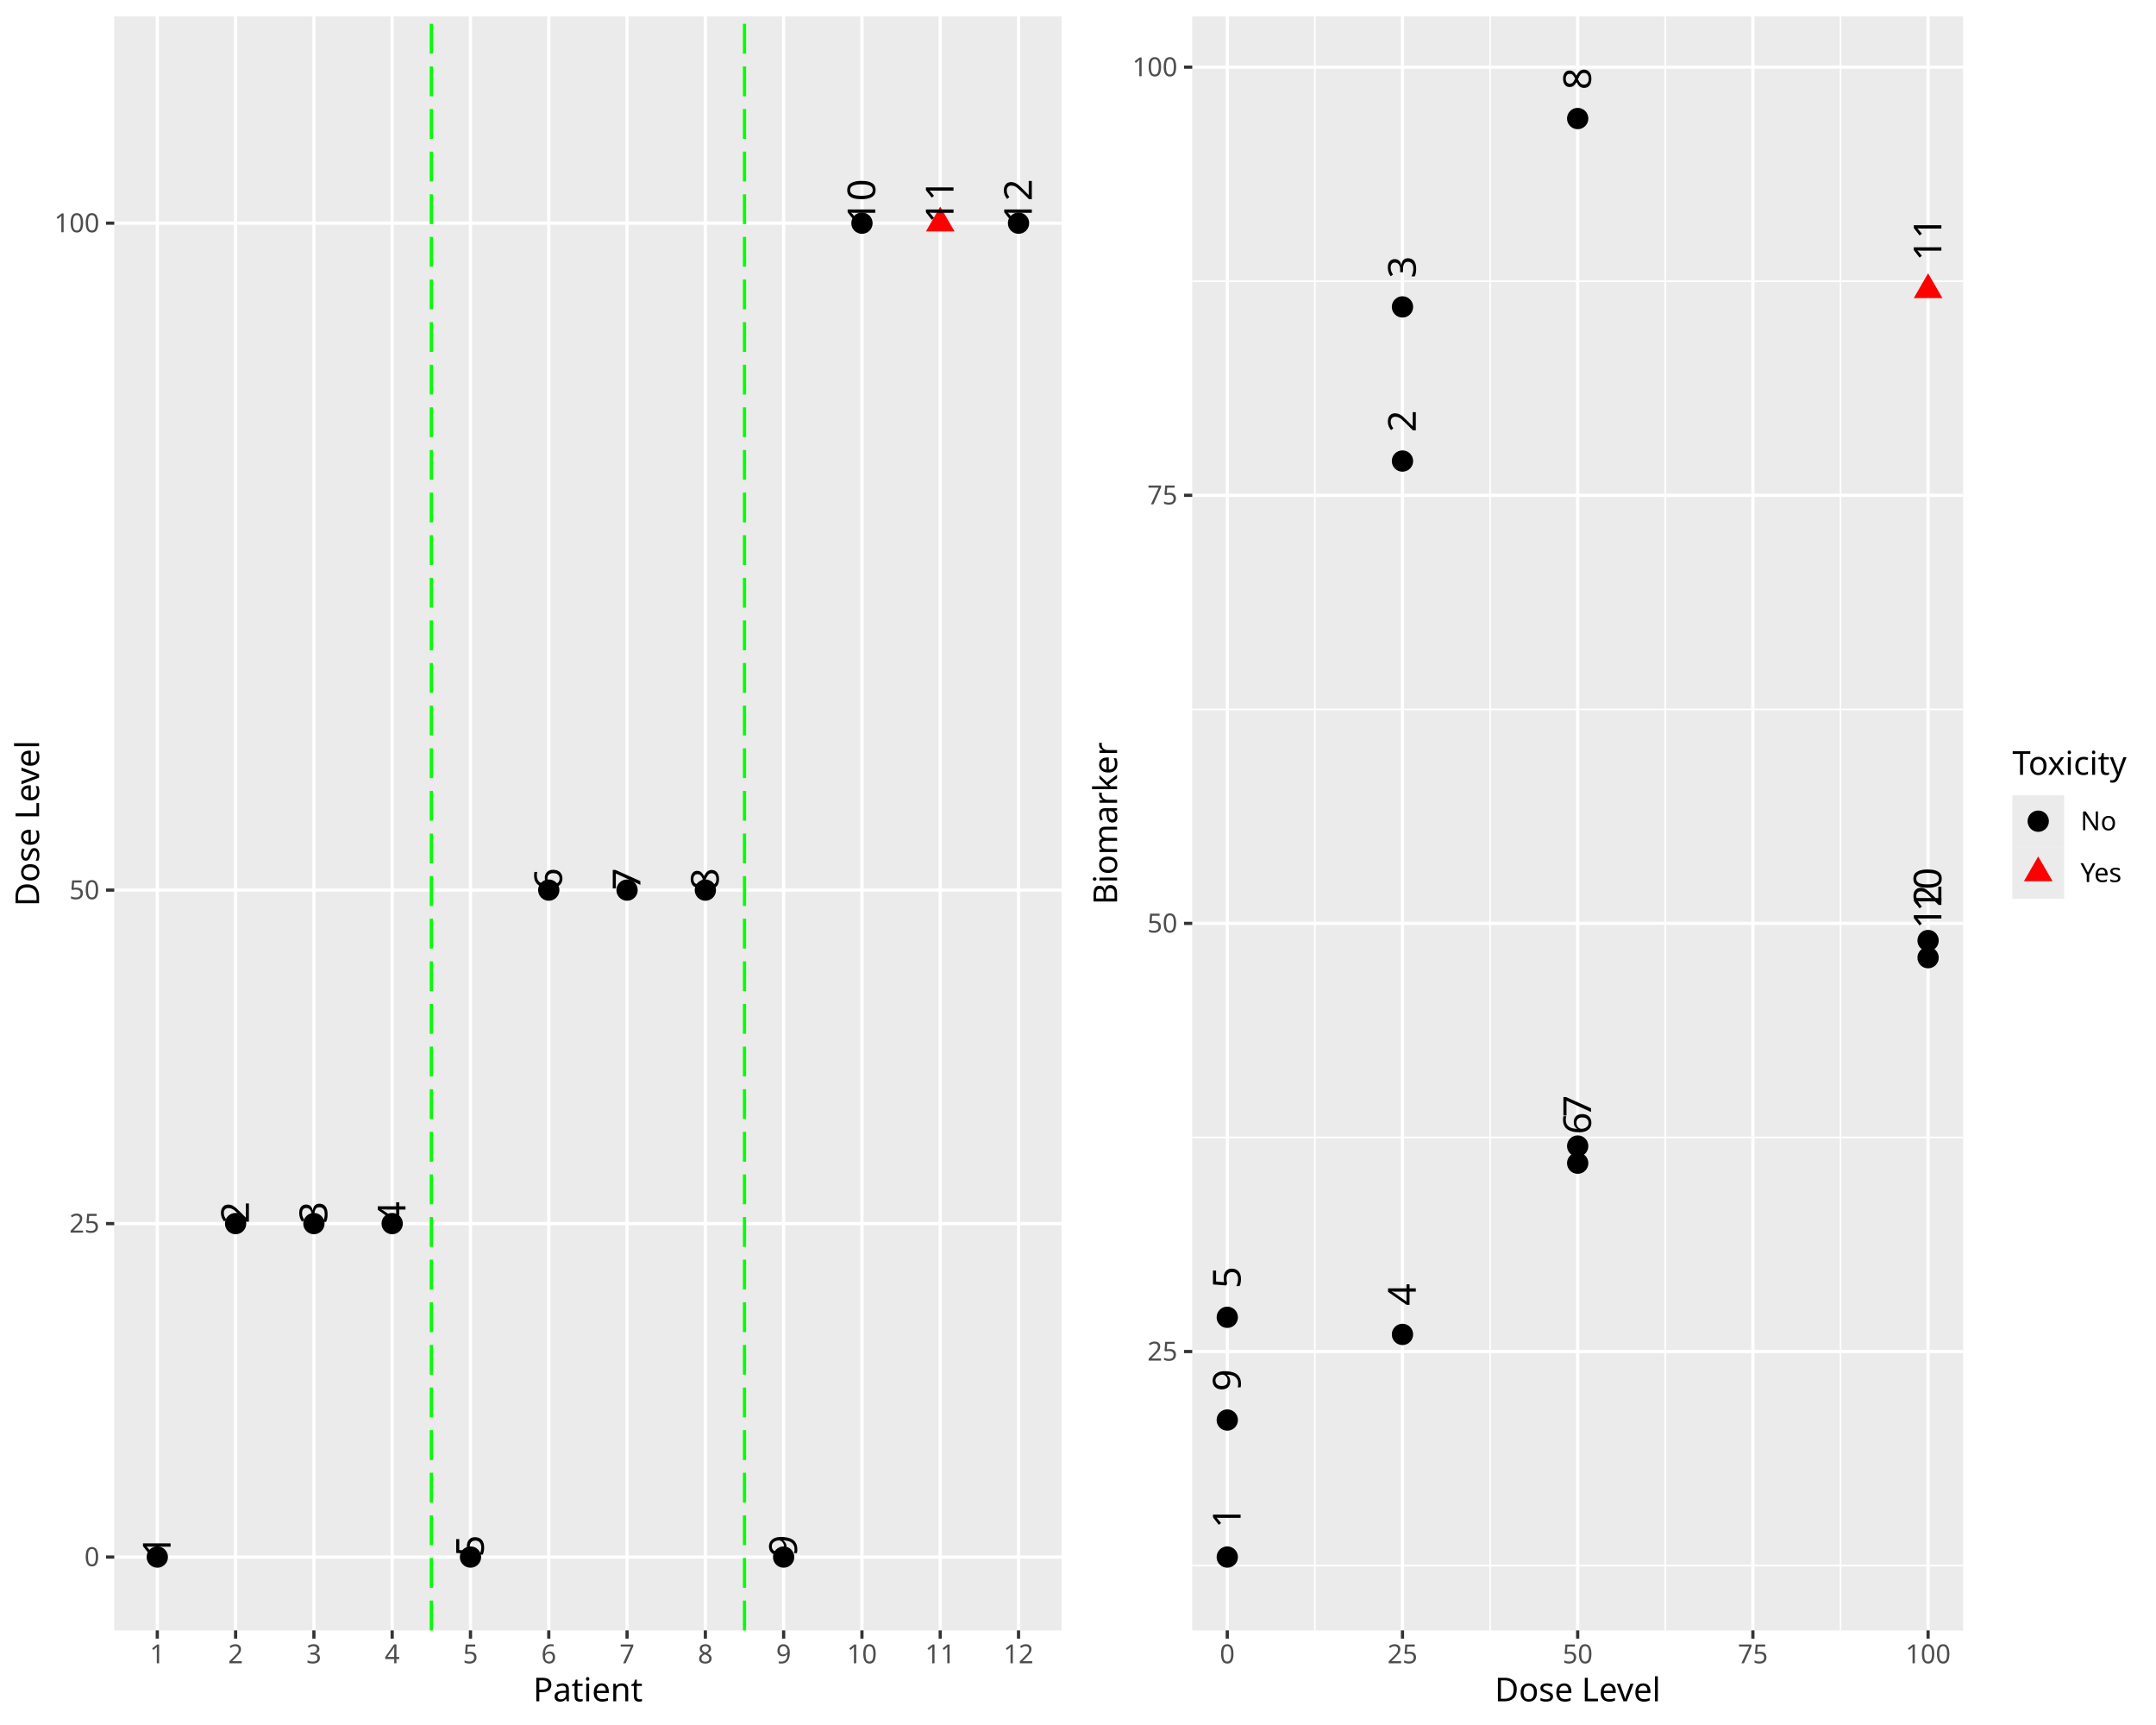
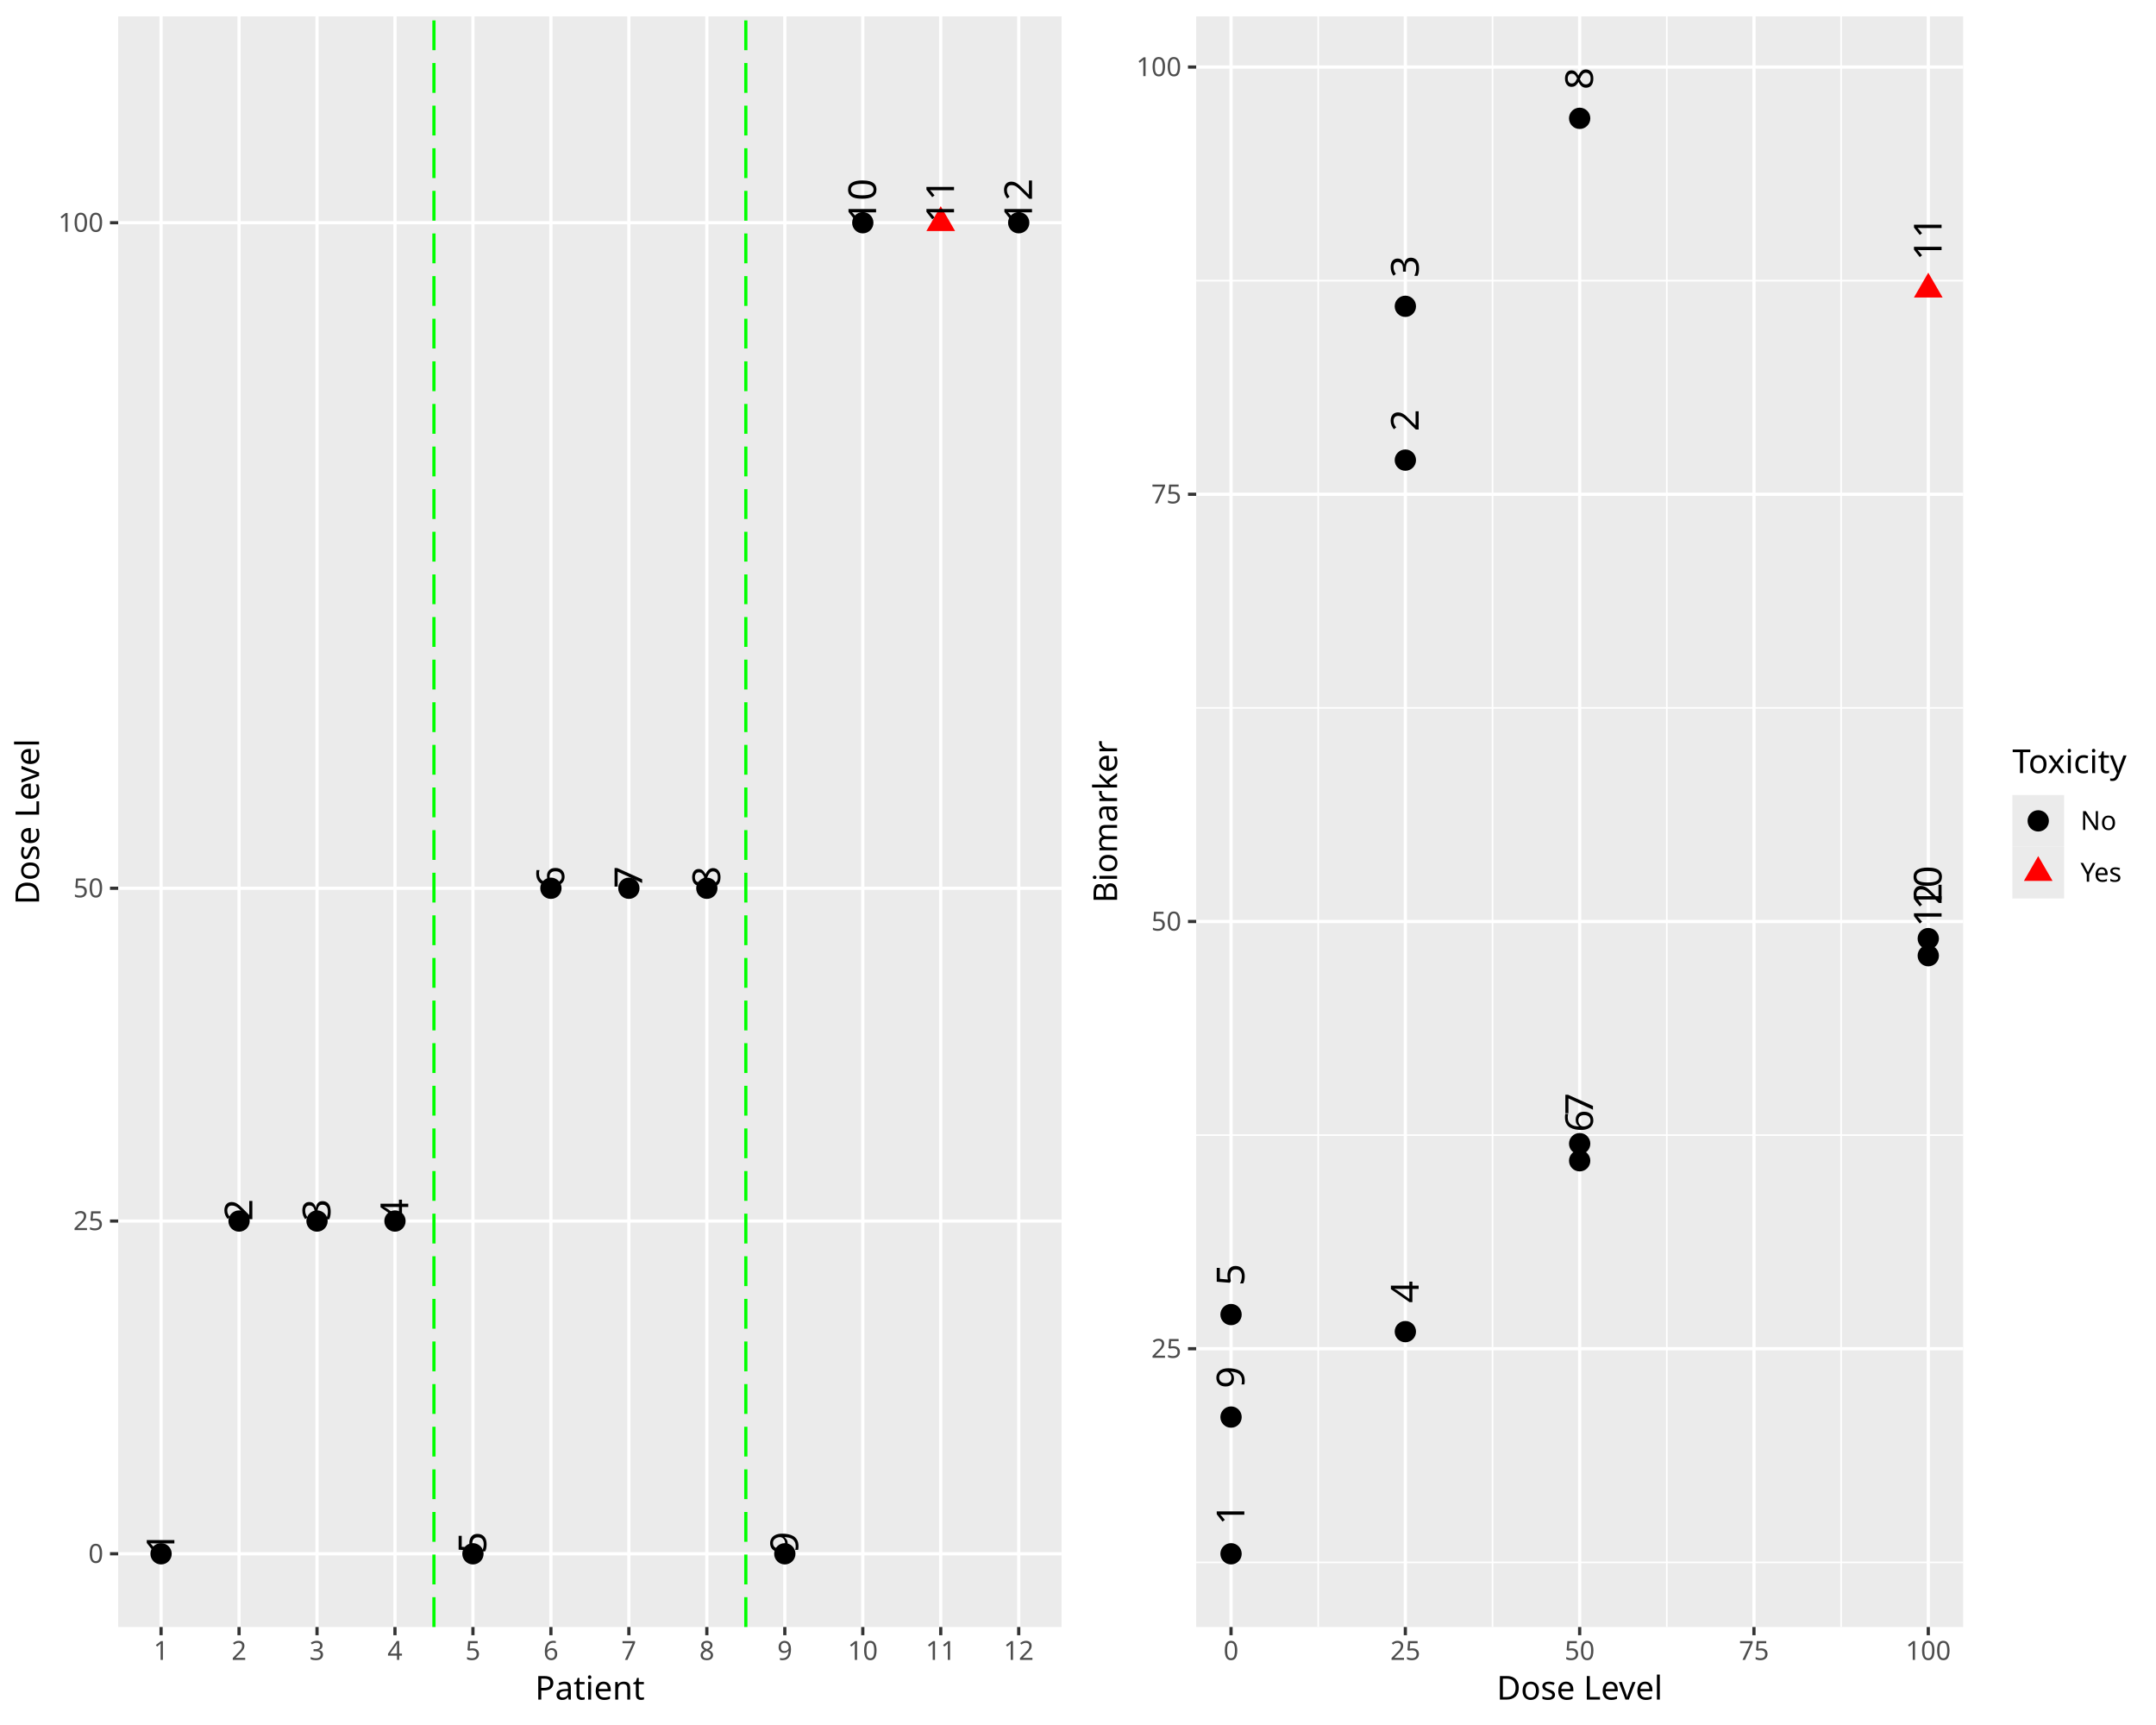
<svg xmlns="http://www.w3.org/2000/svg" class="svglite" data-engine-version="2.0" width="720.00pt" height="576.00pt" viewBox="0 0 720.00 576.00">
  <defs>
    <style type="text/css">
    .svglite line, .svglite polyline, .svglite polygon, .svglite path, .svglite rect, .svglite circle {
      fill: none;
      stroke: #000000;
      stroke-linecap: round;
      stroke-linejoin: round;
      stroke-miterlimit: 10.00;
    }
  </style>
  </defs>
  <rect width="100%" height="100%" style="stroke: none; fill: #FFFFFF;" />
  <defs>
    <clipPath id="cpMC4wMHw3MjAuMDB8MC4wMHw1NzYuMDA=">
      <rect x="0.00" y="0.00" width="720.00" height="576.00" />
    </clipPath>
  </defs>
  <g clip-path="url(#cpMC4wMHw3MjAuMDB8MC4wMHw1NzYuMDA=)">
</g>
  <defs>
    <clipPath id="cpMC4wMHwzNjAuMDB8MC4wMHw1NzYuMDA=">
-       <rect x="0" y="0.00" width="360.00" height="576.00" />
+       <rect x="0.00" y="0.00" width="360.00" height="576.00" />
    </clipPath>
  </defs>
  <g clip-path="url(#cpMC4wMHwzNjAuMDB8MC4wMHw1NzYuMDA=)">
-     <rect x="0" y="0.00" width="360.00" height="576.00" style="stroke-width: 1.07; stroke: #FFFFFF; fill: #FFFFFF;" />
+     <rect x="0.00" y="0.00" width="360.00" height="576.00" style="stroke-width: 1.07; stroke: #FFFFFF; fill: #FFFFFF;" />
  </g>
  <g clip-path="url(#cpMC4wMHw3MjAuMDB8MC4wMHw1NzYuMDA=)">
</g>
  <defs>
-     <clipPath id="cpMzguMTV8MzU0LjUyfDUuNDh8NTQ0LjQy">
-       <rect x="38.15" y="5.48" width="316.37" height="538.94" />
-     </clipPath>
-   </defs>
-   <g clip-path="url(#cpMzguMTV8MzU0LjUyfDUuNDh8NTQ0LjQy)">
-     <rect x="38.15" y="5.48" width="316.37" height="538.94" style="stroke-width: 1.07; stroke: none; fill: #EBEBEB;" />
-     <polyline points="38.15,519.92 354.52,519.92 " style="stroke-width: 1.07; stroke: #FFFFFF; stroke-linecap: butt;" />
-     <polyline points="38.15,408.57 354.52,408.57 " style="stroke-width: 1.07; stroke: #FFFFFF; stroke-linecap: butt;" />
-     <polyline points="38.15,297.22 354.52,297.22 " style="stroke-width: 1.07; stroke: #FFFFFF; stroke-linecap: butt;" />
-     <polyline points="38.15,74.52 354.52,74.52 " style="stroke-width: 1.07; stroke: #FFFFFF; stroke-linecap: butt;" />
-     <polyline points="52.53,544.42 52.53,5.48 " style="stroke-width: 1.07; stroke: #FFFFFF; stroke-linecap: butt;" />
-     <polyline points="78.68,544.42 78.68,5.48 " style="stroke-width: 1.07; stroke: #FFFFFF; stroke-linecap: butt;" />
-     <polyline points="104.83,544.42 104.83,5.48 " style="stroke-width: 1.07; stroke: #FFFFFF; stroke-linecap: butt;" />
-     <polyline points="130.97,544.42 130.97,5.48 " style="stroke-width: 1.07; stroke: #FFFFFF; stroke-linecap: butt;" />
-     <polyline points="157.12,544.42 157.12,5.48 " style="stroke-width: 1.07; stroke: #FFFFFF; stroke-linecap: butt;" />
-     <polyline points="183.26,544.42 183.26,5.48 " style="stroke-width: 1.07; stroke: #FFFFFF; stroke-linecap: butt;" />
-     <polyline points="209.41,544.42 209.41,5.48 " style="stroke-width: 1.07; stroke: #FFFFFF; stroke-linecap: butt;" />
-     <polyline points="235.56,544.42 235.56,5.48 " style="stroke-width: 1.07; stroke: #FFFFFF; stroke-linecap: butt;" />
-     <polyline points="261.70,544.42 261.70,5.48 " style="stroke-width: 1.07; stroke: #FFFFFF; stroke-linecap: butt;" />
-     <polyline points="287.85,544.42 287.85,5.48 " style="stroke-width: 1.07; stroke: #FFFFFF; stroke-linecap: butt;" />
-     <polyline points="313.99,544.42 313.99,5.48 " style="stroke-width: 1.07; stroke: #FFFFFF; stroke-linecap: butt;" />
-     <polyline points="340.14,544.42 340.14,5.48 " style="stroke-width: 1.07; stroke: #FFFFFF; stroke-linecap: butt;" />
-     <circle cx="52.53" cy="519.92" r="3.56" style="stroke-width: 0.71; stroke: none; fill: #000000;" />
-     <circle cx="78.68" cy="408.57" r="3.56" style="stroke-width: 0.71; stroke: none; fill: #000000;" />
-     <circle cx="104.83" cy="408.57" r="3.56" style="stroke-width: 0.71; stroke: none; fill: #000000;" />
-     <circle cx="130.97" cy="408.57" r="3.56" style="stroke-width: 0.71; stroke: none; fill: #000000;" />
-     <circle cx="157.12" cy="519.92" r="3.56" style="stroke-width: 0.71; stroke: none; fill: #000000;" />
-     <circle cx="183.26" cy="297.22" r="3.56" style="stroke-width: 0.71; stroke: none; fill: #000000;" />
-     <circle cx="209.41" cy="297.22" r="3.56" style="stroke-width: 0.71; stroke: none; fill: #000000;" />
-     <circle cx="235.56" cy="297.22" r="3.56" style="stroke-width: 0.71; stroke: none; fill: #000000;" />
-     <circle cx="261.70" cy="519.92" r="3.56" style="stroke-width: 0.71; stroke: none; fill: #000000;" />
-     <circle cx="287.85" cy="74.52" r="3.56" style="stroke-width: 0.71; stroke: none; fill: #000000;" />
-     <polygon points="313.99,68.99 318.78,77.28 309.21,77.28 " style="stroke-width: 0.71; stroke: none; fill: #FF0000;" />
-     <circle cx="340.14" cy="74.52" r="3.56" style="stroke-width: 0.71; stroke: none; fill: #000000;" />
-     <line x1="144.04" y1="544.42" x2="144.04" y2="5.48" style="stroke-width: 1.07; stroke: #00FF00; stroke-dasharray: 9.96,4.27; stroke-linecap: butt;" />
-     <line x1="248.63" y1="544.42" x2="248.63" y2="5.48" style="stroke-width: 1.07; stroke: #00FF00; stroke-dasharray: 9.96,4.27; stroke-linecap: butt;" />
-     <text transform="translate(56.97,519.92) rotate(-90)" style="font-size: 12.90px; font-family: sans;" textLength="14.35px" lengthAdjust="spacingAndGlyphs">  1</text>
-     <text transform="translate(83.12,408.57) rotate(-90)" style="font-size: 12.90px; font-family: sans;" textLength="14.35px" lengthAdjust="spacingAndGlyphs">  2</text>
-     <text transform="translate(109.27,408.57) rotate(-90)" style="font-size: 12.90px; font-family: sans;" textLength="14.35px" lengthAdjust="spacingAndGlyphs">  3</text>
-     <text transform="translate(135.41,408.57) rotate(-90)" style="font-size: 12.90px; font-family: sans;" textLength="14.35px" lengthAdjust="spacingAndGlyphs">  4</text>
-     <text transform="translate(161.56,519.92) rotate(-90)" style="font-size: 12.90px; font-family: sans;" textLength="14.35px" lengthAdjust="spacingAndGlyphs">  5</text>
-     <text transform="translate(187.70,297.22) rotate(-90)" style="font-size: 12.90px; font-family: sans;" textLength="14.35px" lengthAdjust="spacingAndGlyphs">  6</text>
-     <text transform="translate(213.85,297.22) rotate(-90)" style="font-size: 12.90px; font-family: sans;" textLength="14.35px" lengthAdjust="spacingAndGlyphs">  7</text>
-     <text transform="translate(240.00,297.22) rotate(-90)" style="font-size: 12.90px; font-family: sans;" textLength="14.35px" lengthAdjust="spacingAndGlyphs">  8</text>
-     <text transform="translate(266.14,519.92) rotate(-90)" style="font-size: 12.90px; font-family: sans;" textLength="14.35px" lengthAdjust="spacingAndGlyphs">  9</text>
-     <text transform="translate(292.29,74.52) rotate(-90)" style="font-size: 12.90px; font-family: sans;" textLength="21.53px" lengthAdjust="spacingAndGlyphs">  10</text>
-     <text transform="translate(318.43,74.52) rotate(-90)" style="font-size: 12.90px; font-family: sans;" textLength="21.53px" lengthAdjust="spacingAndGlyphs">  11</text>
-     <text transform="translate(344.58,74.52) rotate(-90)" style="font-size: 12.90px; font-family: sans;" textLength="21.53px" lengthAdjust="spacingAndGlyphs">  12</text>
-   </g>
-   <g clip-path="url(#cpMC4wMHw3MjAuMDB8MC4wMHw1NzYuMDA=)">
-     <text x="33.22" y="522.95" text-anchor="end" style="font-size: 8.80px; fill: #4D4D4D; font-family: sans;" textLength="4.89px" lengthAdjust="spacingAndGlyphs">0</text>
-     <text x="33.22" y="411.60" text-anchor="end" style="font-size: 8.80px; fill: #4D4D4D; font-family: sans;" textLength="9.79px" lengthAdjust="spacingAndGlyphs">25</text>
-     <text x="33.22" y="300.25" text-anchor="end" style="font-size: 8.80px; fill: #4D4D4D; font-family: sans;" textLength="9.79px" lengthAdjust="spacingAndGlyphs">50</text>
-     <text x="33.22" y="77.55" text-anchor="end" style="font-size: 8.80px; fill: #4D4D4D; font-family: sans;" textLength="14.68px" lengthAdjust="spacingAndGlyphs">100</text>
-     <polyline points="35.41,519.92 38.15,519.92 " style="stroke-width: 1.07; stroke: #333333; stroke-linecap: butt;" />
-     <polyline points="35.41,408.57 38.15,408.57 " style="stroke-width: 1.07; stroke: #333333; stroke-linecap: butt;" />
-     <polyline points="35.41,297.22 38.15,297.22 " style="stroke-width: 1.07; stroke: #333333; stroke-linecap: butt;" />
-     <polyline points="35.41,74.52 38.15,74.52 " style="stroke-width: 1.07; stroke: #333333; stroke-linecap: butt;" />
-     <polyline points="52.53,547.16 52.53,544.42 " style="stroke-width: 1.07; stroke: #333333; stroke-linecap: butt;" />
-     <polyline points="78.68,547.16 78.68,544.42 " style="stroke-width: 1.07; stroke: #333333; stroke-linecap: butt;" />
-     <polyline points="104.83,547.16 104.83,544.42 " style="stroke-width: 1.07; stroke: #333333; stroke-linecap: butt;" />
-     <polyline points="130.97,547.16 130.97,544.42 " style="stroke-width: 1.07; stroke: #333333; stroke-linecap: butt;" />
-     <polyline points="157.12,547.16 157.12,544.42 " style="stroke-width: 1.07; stroke: #333333; stroke-linecap: butt;" />
-     <polyline points="183.26,547.16 183.26,544.42 " style="stroke-width: 1.07; stroke: #333333; stroke-linecap: butt;" />
-     <polyline points="209.41,547.16 209.41,544.42 " style="stroke-width: 1.07; stroke: #333333; stroke-linecap: butt;" />
-     <polyline points="235.56,547.16 235.56,544.42 " style="stroke-width: 1.07; stroke: #333333; stroke-linecap: butt;" />
-     <polyline points="261.70,547.16 261.70,544.42 " style="stroke-width: 1.07; stroke: #333333; stroke-linecap: butt;" />
-     <polyline points="287.85,547.16 287.85,544.42 " style="stroke-width: 1.07; stroke: #333333; stroke-linecap: butt;" />
-     <polyline points="313.99,547.16 313.99,544.42 " style="stroke-width: 1.07; stroke: #333333; stroke-linecap: butt;" />
-     <polyline points="340.14,547.16 340.14,544.42 " style="stroke-width: 1.07; stroke: #333333; stroke-linecap: butt;" />
-     <text x="52.53" y="555.40" text-anchor="middle" style="font-size: 8.80px; fill: #4D4D4D; font-family: sans;" textLength="4.89px" lengthAdjust="spacingAndGlyphs">1</text>
-     <text x="78.68" y="555.40" text-anchor="middle" style="font-size: 8.80px; fill: #4D4D4D; font-family: sans;" textLength="4.89px" lengthAdjust="spacingAndGlyphs">2</text>
-     <text x="104.83" y="555.40" text-anchor="middle" style="font-size: 8.80px; fill: #4D4D4D; font-family: sans;" textLength="4.89px" lengthAdjust="spacingAndGlyphs">3</text>
-     <text x="130.97" y="555.40" text-anchor="middle" style="font-size: 8.80px; fill: #4D4D4D; font-family: sans;" textLength="4.89px" lengthAdjust="spacingAndGlyphs">4</text>
-     <text x="157.12" y="555.40" text-anchor="middle" style="font-size: 8.80px; fill: #4D4D4D; font-family: sans;" textLength="4.89px" lengthAdjust="spacingAndGlyphs">5</text>
-     <text x="183.26" y="555.40" text-anchor="middle" style="font-size: 8.80px; fill: #4D4D4D; font-family: sans;" textLength="4.89px" lengthAdjust="spacingAndGlyphs">6</text>
-     <text x="209.41" y="555.40" text-anchor="middle" style="font-size: 8.80px; fill: #4D4D4D; font-family: sans;" textLength="4.89px" lengthAdjust="spacingAndGlyphs">7</text>
-     <text x="235.56" y="555.40" text-anchor="middle" style="font-size: 8.80px; fill: #4D4D4D; font-family: sans;" textLength="4.89px" lengthAdjust="spacingAndGlyphs">8</text>
-     <text x="261.70" y="555.40" text-anchor="middle" style="font-size: 8.80px; fill: #4D4D4D; font-family: sans;" textLength="4.89px" lengthAdjust="spacingAndGlyphs">9</text>
-     <text x="287.85" y="555.40" text-anchor="middle" style="font-size: 8.80px; fill: #4D4D4D; font-family: sans;" textLength="9.79px" lengthAdjust="spacingAndGlyphs">10</text>
-     <text x="313.99" y="555.40" text-anchor="middle" style="font-size: 8.80px; fill: #4D4D4D; font-family: sans;" textLength="9.79px" lengthAdjust="spacingAndGlyphs">11</text>
-     <text x="340.14" y="555.40" text-anchor="middle" style="font-size: 8.80px; fill: #4D4D4D; font-family: sans;" textLength="9.79px" lengthAdjust="spacingAndGlyphs">12</text>
-     <text x="196.34" y="568.10" text-anchor="middle" style="font-size: 11.00px; font-family: sans;" textLength="34.25px" lengthAdjust="spacingAndGlyphs">Patient</text>
-     <text transform="translate(13.05,274.95) rotate(-90)" text-anchor="middle" style="font-size: 11.00px; font-family: sans;" textLength="55.04px" lengthAdjust="spacingAndGlyphs">Dose Level</text>
+     <clipPath id="cpMzkuNDd8MzU0LjUyfDUuNDh8NTQzLjI4">
+       <rect x="39.47" y="5.48" width="315.05" height="537.80" />
+     </clipPath>
+   </defs>
+   <g clip-path="url(#cpMzkuNDd8MzU0LjUyfDUuNDh8NTQzLjI4)">
+     <rect x="39.47" y="5.48" width="315.05" height="537.80" style="stroke-width: 1.07; stroke: none; fill: #EBEBEB;" />
+     <polyline points="39.47,518.83 354.52,518.83 " style="stroke-width: 1.07; stroke: #FFFFFF; stroke-linecap: butt;" />
+     <polyline points="39.47,407.72 354.52,407.72 " style="stroke-width: 1.07; stroke: #FFFFFF; stroke-linecap: butt;" />
+     <polyline points="39.47,296.60 354.52,296.60 " style="stroke-width: 1.07; stroke: #FFFFFF; stroke-linecap: butt;" />
+     <polyline points="39.47,74.37 354.52,74.37 " style="stroke-width: 1.07; stroke: #FFFFFF; stroke-linecap: butt;" />
+     <polyline points="53.79,543.28 53.79,5.48 " style="stroke-width: 1.07; stroke: #FFFFFF; stroke-linecap: butt;" />
+     <polyline points="79.83,543.28 79.83,5.48 " style="stroke-width: 1.07; stroke: #FFFFFF; stroke-linecap: butt;" />
+     <polyline points="105.87,543.28 105.87,5.48 " style="stroke-width: 1.07; stroke: #FFFFFF; stroke-linecap: butt;" />
+     <polyline points="131.90,543.28 131.90,5.48 " style="stroke-width: 1.07; stroke: #FFFFFF; stroke-linecap: butt;" />
+     <polyline points="157.94,543.28 157.94,5.48 " style="stroke-width: 1.07; stroke: #FFFFFF; stroke-linecap: butt;" />
+     <polyline points="183.98,543.28 183.98,5.48 " style="stroke-width: 1.07; stroke: #FFFFFF; stroke-linecap: butt;" />
+     <polyline points="210.01,543.28 210.01,5.48 " style="stroke-width: 1.07; stroke: #FFFFFF; stroke-linecap: butt;" />
+     <polyline points="236.05,543.28 236.05,5.48 " style="stroke-width: 1.07; stroke: #FFFFFF; stroke-linecap: butt;" />
+     <polyline points="262.09,543.28 262.09,5.48 " style="stroke-width: 1.07; stroke: #FFFFFF; stroke-linecap: butt;" />
+     <polyline points="288.13,543.28 288.13,5.48 " style="stroke-width: 1.07; stroke: #FFFFFF; stroke-linecap: butt;" />
+     <polyline points="314.16,543.28 314.16,5.48 " style="stroke-width: 1.07; stroke: #FFFFFF; stroke-linecap: butt;" />
+     <polyline points="340.20,543.28 340.20,5.48 " style="stroke-width: 1.07; stroke: #FFFFFF; stroke-linecap: butt;" />
+     <circle cx="53.79" cy="518.83" r="3.56" style="stroke-width: 0.71; stroke: none; fill: #000000;" />
+     <circle cx="79.83" cy="407.72" r="3.56" style="stroke-width: 0.71; stroke: none; fill: #000000;" />
+     <circle cx="105.87" cy="407.72" r="3.56" style="stroke-width: 0.71; stroke: none; fill: #000000;" />
+     <circle cx="131.90" cy="407.72" r="3.56" style="stroke-width: 0.71; stroke: none; fill: #000000;" />
+     <circle cx="157.94" cy="518.83" r="3.56" style="stroke-width: 0.71; stroke: none; fill: #000000;" />
+     <circle cx="183.98" cy="296.60" r="3.56" style="stroke-width: 0.71; stroke: none; fill: #000000;" />
+     <circle cx="210.01" cy="296.60" r="3.56" style="stroke-width: 0.71; stroke: none; fill: #000000;" />
+     <circle cx="236.05" cy="296.60" r="3.56" style="stroke-width: 0.71; stroke: none; fill: #000000;" />
+     <circle cx="262.09" cy="518.83" r="3.56" style="stroke-width: 0.71; stroke: none; fill: #000000;" />
+     <circle cx="288.13" cy="74.37" r="3.56" style="stroke-width: 0.71; stroke: none; fill: #000000;" />
+     <polygon points="314.16,68.84 318.95,77.14 309.37,77.14 " style="stroke-width: 0.71; stroke: none; fill: #FF0000;" />
+     <circle cx="340.20" cy="74.37" r="3.56" style="stroke-width: 0.71; stroke: none; fill: #000000;" />
+     <line x1="144.92" y1="543.28" x2="144.92" y2="5.48" style="stroke-width: 1.07; stroke: #00FF00; stroke-dasharray: 9.96,4.27; stroke-linecap: butt;" />
+     <line x1="249.07" y1="543.28" x2="249.07" y2="5.48" style="stroke-width: 1.07; stroke: #00FF00; stroke-dasharray: 9.96,4.27; stroke-linecap: butt;" />
+     <text transform="translate(58.23,518.83) rotate(-90)" style="font-size: 12.90px; font-family: sans;" textLength="14.35px" lengthAdjust="spacingAndGlyphs">  1</text>
+     <text transform="translate(84.27,407.72) rotate(-90)" style="font-size: 12.90px; font-family: sans;" textLength="14.35px" lengthAdjust="spacingAndGlyphs">  2</text>
+     <text transform="translate(110.31,407.72) rotate(-90)" style="font-size: 12.90px; font-family: sans;" textLength="14.35px" lengthAdjust="spacingAndGlyphs">  3</text>
+     <text transform="translate(136.34,407.72) rotate(-90)" style="font-size: 12.90px; font-family: sans;" textLength="14.35px" lengthAdjust="spacingAndGlyphs">  4</text>
+     <text transform="translate(162.38,518.83) rotate(-90)" style="font-size: 12.90px; font-family: sans;" textLength="14.35px" lengthAdjust="spacingAndGlyphs">  5</text>
+     <text transform="translate(188.42,296.60) rotate(-90)" style="font-size: 12.90px; font-family: sans;" textLength="14.35px" lengthAdjust="spacingAndGlyphs">  6</text>
+     <text transform="translate(214.45,296.60) rotate(-90)" style="font-size: 12.90px; font-family: sans;" textLength="14.35px" lengthAdjust="spacingAndGlyphs">  7</text>
+     <text transform="translate(240.49,296.60) rotate(-90)" style="font-size: 12.90px; font-family: sans;" textLength="14.35px" lengthAdjust="spacingAndGlyphs">  8</text>
+     <text transform="translate(266.53,518.83) rotate(-90)" style="font-size: 12.90px; font-family: sans;" textLength="14.35px" lengthAdjust="spacingAndGlyphs">  9</text>
+     <text transform="translate(292.57,74.37) rotate(-90)" style="font-size: 12.90px; font-family: sans;" textLength="21.53px" lengthAdjust="spacingAndGlyphs">  10</text>
+     <text transform="translate(318.60,74.37) rotate(-90)" style="font-size: 12.90px; font-family: sans;" textLength="21.53px" lengthAdjust="spacingAndGlyphs">  11</text>
+     <text transform="translate(344.64,74.37) rotate(-90)" style="font-size: 12.90px; font-family: sans;" textLength="21.53px" lengthAdjust="spacingAndGlyphs">  12</text>
+   </g>
+   <g clip-path="url(#cpMC4wMHw3MjAuMDB8MC4wMHw1NzYuMDA=)">
+     <text x="34.54" y="521.86" text-anchor="end" style="font-size: 8.80px; fill: #4D4D4D; font-family: sans;" textLength="4.89px" lengthAdjust="spacingAndGlyphs">0</text>
+     <text x="34.54" y="410.75" text-anchor="end" style="font-size: 8.80px; fill: #4D4D4D; font-family: sans;" textLength="9.79px" lengthAdjust="spacingAndGlyphs">25</text>
+     <text x="34.54" y="299.63" text-anchor="end" style="font-size: 8.80px; fill: #4D4D4D; font-family: sans;" textLength="9.79px" lengthAdjust="spacingAndGlyphs">50</text>
+     <text x="34.54" y="77.40" text-anchor="end" style="font-size: 8.80px; fill: #4D4D4D; font-family: sans;" textLength="14.68px" lengthAdjust="spacingAndGlyphs">100</text>
+     <polyline points="36.73,518.83 39.47,518.83 " style="stroke-width: 1.07; stroke: #333333; stroke-linecap: butt;" />
+     <polyline points="36.73,407.72 39.47,407.72 " style="stroke-width: 1.07; stroke: #333333; stroke-linecap: butt;" />
+     <polyline points="36.73,296.60 39.47,296.60 " style="stroke-width: 1.07; stroke: #333333; stroke-linecap: butt;" />
+     <polyline points="36.73,74.37 39.47,74.37 " style="stroke-width: 1.07; stroke: #333333; stroke-linecap: butt;" />
+     <polyline points="53.79,546.02 53.79,543.28 " style="stroke-width: 1.07; stroke: #333333; stroke-linecap: butt;" />
+     <polyline points="79.83,546.02 79.83,543.28 " style="stroke-width: 1.07; stroke: #333333; stroke-linecap: butt;" />
+     <polyline points="105.87,546.02 105.87,543.28 " style="stroke-width: 1.07; stroke: #333333; stroke-linecap: butt;" />
+     <polyline points="131.90,546.02 131.90,543.28 " style="stroke-width: 1.07; stroke: #333333; stroke-linecap: butt;" />
+     <polyline points="157.94,546.02 157.94,543.28 " style="stroke-width: 1.07; stroke: #333333; stroke-linecap: butt;" />
+     <polyline points="183.98,546.02 183.98,543.28 " style="stroke-width: 1.07; stroke: #333333; stroke-linecap: butt;" />
+     <polyline points="210.01,546.02 210.01,543.28 " style="stroke-width: 1.07; stroke: #333333; stroke-linecap: butt;" />
+     <polyline points="236.05,546.02 236.05,543.28 " style="stroke-width: 1.07; stroke: #333333; stroke-linecap: butt;" />
+     <polyline points="262.09,546.02 262.09,543.28 " style="stroke-width: 1.07; stroke: #333333; stroke-linecap: butt;" />
+     <polyline points="288.13,546.02 288.13,543.28 " style="stroke-width: 1.07; stroke: #333333; stroke-linecap: butt;" />
+     <polyline points="314.16,546.02 314.16,543.28 " style="stroke-width: 1.07; stroke: #333333; stroke-linecap: butt;" />
+     <polyline points="340.20,546.02 340.20,543.28 " style="stroke-width: 1.07; stroke: #333333; stroke-linecap: butt;" />
+     <text x="53.79" y="554.27" text-anchor="middle" style="font-size: 8.80px; fill: #4D4D4D; font-family: sans;" textLength="4.89px" lengthAdjust="spacingAndGlyphs">1</text>
+     <text x="79.83" y="554.27" text-anchor="middle" style="font-size: 8.80px; fill: #4D4D4D; font-family: sans;" textLength="4.89px" lengthAdjust="spacingAndGlyphs">2</text>
+     <text x="105.87" y="554.27" text-anchor="middle" style="font-size: 8.80px; fill: #4D4D4D; font-family: sans;" textLength="4.89px" lengthAdjust="spacingAndGlyphs">3</text>
+     <text x="131.90" y="554.27" text-anchor="middle" style="font-size: 8.80px; fill: #4D4D4D; font-family: sans;" textLength="4.89px" lengthAdjust="spacingAndGlyphs">4</text>
+     <text x="157.94" y="554.27" text-anchor="middle" style="font-size: 8.80px; fill: #4D4D4D; font-family: sans;" textLength="4.89px" lengthAdjust="spacingAndGlyphs">5</text>
+     <text x="183.98" y="554.27" text-anchor="middle" style="font-size: 8.80px; fill: #4D4D4D; font-family: sans;" textLength="4.89px" lengthAdjust="spacingAndGlyphs">6</text>
+     <text x="210.01" y="554.27" text-anchor="middle" style="font-size: 8.80px; fill: #4D4D4D; font-family: sans;" textLength="4.89px" lengthAdjust="spacingAndGlyphs">7</text>
+     <text x="236.05" y="554.27" text-anchor="middle" style="font-size: 8.80px; fill: #4D4D4D; font-family: sans;" textLength="4.89px" lengthAdjust="spacingAndGlyphs">8</text>
+     <text x="262.09" y="554.27" text-anchor="middle" style="font-size: 8.80px; fill: #4D4D4D; font-family: sans;" textLength="4.89px" lengthAdjust="spacingAndGlyphs">9</text>
+     <text x="288.13" y="554.27" text-anchor="middle" style="font-size: 8.80px; fill: #4D4D4D; font-family: sans;" textLength="9.79px" lengthAdjust="spacingAndGlyphs">10</text>
+     <text x="314.16" y="554.27" text-anchor="middle" style="font-size: 8.80px; fill: #4D4D4D; font-family: sans;" textLength="9.79px" lengthAdjust="spacingAndGlyphs">11</text>
+     <text x="340.20" y="554.27" text-anchor="middle" style="font-size: 8.80px; fill: #4D4D4D; font-family: sans;" textLength="9.79px" lengthAdjust="spacingAndGlyphs">12</text>
+     <text x="197.00" y="567.52" text-anchor="middle" style="font-size: 11.00px; font-family: sans;" textLength="34.25px" lengthAdjust="spacingAndGlyphs">Patient</text>
+     <text transform="translate(13.05,274.38) rotate(-90)" text-anchor="middle" style="font-size: 11.00px; font-family: sans;" textLength="55.04px" lengthAdjust="spacingAndGlyphs">Dose Level</text>
  </g>
  <defs>
    <clipPath id="cpMzYwLjAwfDcyMC4wMHwwLjAwfDU3Ni4wMA==">
      <rect x="360.00" y="0.00" width="360.00" height="576.00" />
    </clipPath>
  </defs>
  <g clip-path="url(#cpMzYwLjAwfDcyMC4wMHwwLjAwfDU3Ni4wMA==)">
    <rect x="360.00" y="0.00" width="360.00" height="576.00" style="stroke-width: 1.07; stroke: #FFFFFF; fill: #FFFFFF;" />
  </g>
  <g clip-path="url(#cpMC4wMHw3MjAuMDB8MC4wMHw1NzYuMDA=)">
</g>
  <defs>
-     <clipPath id="cpMzk4LjE1fDY1NS42MHw1LjQ4fDU0NC40Mg==">
-       <rect x="398.15" y="5.48" width="257.44" height="538.94" />
-     </clipPath>
-   </defs>
-   <g clip-path="url(#cpMzk4LjE1fDY1NS42MHw1LjQ4fDU0NC40Mg==)">
-     <rect x="398.15" y="5.48" width="257.44" height="538.94" style="stroke-width: 1.07; stroke: none; fill: #EBEBEB;" />
-     <polyline points="398.15,522.78 655.60,522.78 " style="stroke-width: 0.53; stroke: #FFFFFF; stroke-linecap: butt;" />
-     <polyline points="398.15,379.82 655.60,379.82 " style="stroke-width: 0.53; stroke: #FFFFFF; stroke-linecap: butt;" />
-     <polyline points="398.15,236.86 655.60,236.86 " style="stroke-width: 0.53; stroke: #FFFFFF; stroke-linecap: butt;" />
-     <polyline points="398.15,93.91 655.60,93.91 " style="stroke-width: 0.53; stroke: #FFFFFF; stroke-linecap: butt;" />
-     <polyline points="439.11,544.42 439.11,5.48 " style="stroke-width: 0.53; stroke: #FFFFFF; stroke-linecap: butt;" />
-     <polyline points="497.62,544.42 497.62,5.48 " style="stroke-width: 0.53; stroke: #FFFFFF; stroke-linecap: butt;" />
-     <polyline points="556.13,544.42 556.13,5.48 " style="stroke-width: 0.53; stroke: #FFFFFF; stroke-linecap: butt;" />
-     <polyline points="614.64,544.42 614.64,5.48 " style="stroke-width: 0.53; stroke: #FFFFFF; stroke-linecap: butt;" />
-     <polyline points="398.15,451.30 655.60,451.30 " style="stroke-width: 1.07; stroke: #FFFFFF; stroke-linecap: butt;" />
-     <polyline points="398.15,308.34 655.60,308.34 " style="stroke-width: 1.07; stroke: #FFFFFF; stroke-linecap: butt;" />
-     <polyline points="398.15,165.39 655.60,165.39 " style="stroke-width: 1.07; stroke: #FFFFFF; stroke-linecap: butt;" />
-     <polyline points="398.15,22.43 655.60,22.43 " style="stroke-width: 1.07; stroke: #FFFFFF; stroke-linecap: butt;" />
-     <polyline points="409.85,544.42 409.85,5.48 " style="stroke-width: 1.07; stroke: #FFFFFF; stroke-linecap: butt;" />
-     <polyline points="468.36,544.42 468.36,5.48 " style="stroke-width: 1.07; stroke: #FFFFFF; stroke-linecap: butt;" />
-     <polyline points="526.87,544.42 526.87,5.48 " style="stroke-width: 1.07; stroke: #FFFFFF; stroke-linecap: butt;" />
-     <polyline points="585.38,544.42 585.38,5.48 " style="stroke-width: 1.07; stroke: #FFFFFF; stroke-linecap: butt;" />
-     <polyline points="643.89,544.42 643.89,5.48 " style="stroke-width: 1.07; stroke: #FFFFFF; stroke-linecap: butt;" />
-     <circle cx="409.85" cy="519.92" r="3.56" style="stroke-width: 0.71; stroke: none; fill: #000000;" />
-     <circle cx="468.36" cy="153.95" r="3.56" style="stroke-width: 0.71; stroke: none; fill: #000000;" />
-     <circle cx="468.36" cy="102.48" r="3.56" style="stroke-width: 0.71; stroke: none; fill: #000000;" />
-     <circle cx="468.36" cy="445.58" r="3.56" style="stroke-width: 0.71; stroke: none; fill: #000000;" />
-     <circle cx="409.85" cy="439.86" r="3.56" style="stroke-width: 0.71; stroke: none; fill: #000000;" />
-     <circle cx="526.87" cy="388.40" r="3.56" style="stroke-width: 0.71; stroke: none; fill: #000000;" />
-     <circle cx="526.87" cy="382.68" r="3.56" style="stroke-width: 0.71; stroke: none; fill: #000000;" />
-     <circle cx="526.87" cy="39.58" r="3.56" style="stroke-width: 0.71; stroke: none; fill: #000000;" />
-     <circle cx="409.85" cy="474.17" r="3.56" style="stroke-width: 0.71; stroke: none; fill: #000000;" />
-     <circle cx="643.89" cy="314.06" r="3.56" style="stroke-width: 0.71; stroke: none; fill: #000000;" />
-     <polygon points="643.89,91.24 648.68,99.53 639.11,99.53 " style="stroke-width: 0.71; stroke: none; fill: #FF0000;" />
-     <circle cx="643.89" cy="319.78" r="3.56" style="stroke-width: 0.71; stroke: none; fill: #000000;" />
-     <text transform="translate(414.30,510.31) rotate(-90)" style="font-size: 12.90px; font-family: sans;" textLength="7.18px" lengthAdjust="spacingAndGlyphs">1</text>
-     <text transform="translate(472.81,144.34) rotate(-90)" style="font-size: 12.90px; font-family: sans;" textLength="7.18px" lengthAdjust="spacingAndGlyphs">2</text>
-     <text transform="translate(472.81,92.88) rotate(-90)" style="font-size: 12.90px; font-family: sans;" textLength="7.18px" lengthAdjust="spacingAndGlyphs">3</text>
-     <text transform="translate(472.81,435.98) rotate(-90)" style="font-size: 12.90px; font-family: sans;" textLength="7.18px" lengthAdjust="spacingAndGlyphs">4</text>
-     <text transform="translate(414.30,430.26) rotate(-90)" style="font-size: 12.90px; font-family: sans;" textLength="7.18px" lengthAdjust="spacingAndGlyphs">5</text>
-     <text transform="translate(531.32,378.79) rotate(-90)" style="font-size: 12.90px; font-family: sans;" textLength="7.18px" lengthAdjust="spacingAndGlyphs">6</text>
-     <text transform="translate(531.32,373.07) rotate(-90)" style="font-size: 12.90px; font-family: sans;" textLength="7.18px" lengthAdjust="spacingAndGlyphs">7</text>
-     <text transform="translate(531.32,29.98) rotate(-90)" style="font-size: 12.90px; font-family: sans;" textLength="7.18px" lengthAdjust="spacingAndGlyphs">8</text>
-     <text transform="translate(414.30,464.57) rotate(-90)" style="font-size: 12.90px; font-family: sans;" textLength="7.18px" lengthAdjust="spacingAndGlyphs">9</text>
-     <text transform="translate(648.33,304.45) rotate(-90)" style="font-size: 12.90px; font-family: sans;" textLength="14.36px" lengthAdjust="spacingAndGlyphs">10</text>
-     <text transform="translate(648.33,87.16) rotate(-90)" style="font-size: 12.90px; font-family: sans;" textLength="14.36px" lengthAdjust="spacingAndGlyphs">11</text>
-     <text transform="translate(648.33,310.17) rotate(-90)" style="font-size: 12.90px; font-family: sans;" textLength="14.36px" lengthAdjust="spacingAndGlyphs">12</text>
-   </g>
-   <g clip-path="url(#cpMC4wMHw3MjAuMDB8MC4wMHw1NzYuMDA=)">
-     <text x="393.22" y="454.33" text-anchor="end" style="font-size: 8.80px; fill: #4D4D4D; font-family: sans;" textLength="9.79px" lengthAdjust="spacingAndGlyphs">25</text>
-     <text x="393.22" y="311.37" text-anchor="end" style="font-size: 8.80px; fill: #4D4D4D; font-family: sans;" textLength="9.79px" lengthAdjust="spacingAndGlyphs">50</text>
-     <text x="393.22" y="168.41" text-anchor="end" style="font-size: 8.80px; fill: #4D4D4D; font-family: sans;" textLength="9.79px" lengthAdjust="spacingAndGlyphs">75</text>
-     <text x="393.22" y="25.46" text-anchor="end" style="font-size: 8.80px; fill: #4D4D4D; font-family: sans;" textLength="14.68px" lengthAdjust="spacingAndGlyphs">100</text>
-     <polyline points="395.41,451.30 398.15,451.30 " style="stroke-width: 1.07; stroke: #333333; stroke-linecap: butt;" />
-     <polyline points="395.41,308.34 398.15,308.34 " style="stroke-width: 1.07; stroke: #333333; stroke-linecap: butt;" />
-     <polyline points="395.41,165.39 398.15,165.39 " style="stroke-width: 1.07; stroke: #333333; stroke-linecap: butt;" />
-     <polyline points="395.41,22.43 398.15,22.43 " style="stroke-width: 1.07; stroke: #333333; stroke-linecap: butt;" />
-     <polyline points="409.85,547.16 409.85,544.42 " style="stroke-width: 1.07; stroke: #333333; stroke-linecap: butt;" />
-     <polyline points="468.36,547.16 468.36,544.42 " style="stroke-width: 1.07; stroke: #333333; stroke-linecap: butt;" />
-     <polyline points="526.87,547.16 526.87,544.42 " style="stroke-width: 1.07; stroke: #333333; stroke-linecap: butt;" />
-     <polyline points="585.38,547.16 585.38,544.42 " style="stroke-width: 1.07; stroke: #333333; stroke-linecap: butt;" />
-     <polyline points="643.89,547.16 643.89,544.42 " style="stroke-width: 1.07; stroke: #333333; stroke-linecap: butt;" />
-     <text x="409.85" y="555.40" text-anchor="middle" style="font-size: 8.80px; fill: #4D4D4D; font-family: sans;" textLength="4.89px" lengthAdjust="spacingAndGlyphs">0</text>
-     <text x="468.36" y="555.40" text-anchor="middle" style="font-size: 8.80px; fill: #4D4D4D; font-family: sans;" textLength="9.79px" lengthAdjust="spacingAndGlyphs">25</text>
-     <text x="526.87" y="555.40" text-anchor="middle" style="font-size: 8.80px; fill: #4D4D4D; font-family: sans;" textLength="9.79px" lengthAdjust="spacingAndGlyphs">50</text>
-     <text x="585.38" y="555.40" text-anchor="middle" style="font-size: 8.80px; fill: #4D4D4D; font-family: sans;" textLength="9.79px" lengthAdjust="spacingAndGlyphs">75</text>
-     <text x="643.89" y="555.40" text-anchor="middle" style="font-size: 8.80px; fill: #4D4D4D; font-family: sans;" textLength="14.68px" lengthAdjust="spacingAndGlyphs">100</text>
-     <text x="526.87" y="568.10" text-anchor="middle" style="font-size: 11.00px; font-family: sans;" textLength="55.04px" lengthAdjust="spacingAndGlyphs">Dose Level</text>
-     <text transform="translate(373.05,274.95) rotate(-90)" text-anchor="middle" style="font-size: 11.00px; font-family: sans;" textLength="50.13px" lengthAdjust="spacingAndGlyphs">Biomarker</text>
-     <rect x="666.56" y="244.29" width="47.97" height="61.32" style="stroke-width: 1.07; stroke: none; fill: #FFFFFF;" />
-     <text x="672.03" y="258.71" style="font-size: 11.00px; font-family: sans;" textLength="37.29px" lengthAdjust="spacingAndGlyphs">Toxicity</text>
-     <rect x="672.03" y="265.57" width="17.28" height="17.28" style="stroke-width: 1.07; stroke: none; fill: #EBEBEB;" />
-     <circle cx="680.67" cy="274.21" r="3.56" style="stroke-width: 0.71; stroke: none; fill: #000000;" />
-     <rect x="672.03" y="282.85" width="17.28" height="17.28" style="stroke-width: 1.07; stroke: none; fill: #EBEBEB;" />
-     <polygon points="680.67,285.96 685.46,294.25 675.89,294.25 " style="stroke-width: 0.71; stroke: none; fill: #FF0000;" />
-     <text x="694.79" y="277.24" style="font-size: 8.80px; font-family: sans;" textLength="11.25px" lengthAdjust="spacingAndGlyphs">No</text>
-     <text x="694.79" y="294.52" style="font-size: 8.80px; font-family: sans;" textLength="15.17px" lengthAdjust="spacingAndGlyphs">Yes</text>
+     <clipPath id="cpMzk5LjQ3fDY1NS41OXw1LjQ4fDU0My4yOA==">
+       <rect x="399.47" y="5.48" width="256.12" height="537.80" />
+     </clipPath>
+   </defs>
+   <g clip-path="url(#cpMzk5LjQ3fDY1NS41OXw1LjQ4fDU0My4yOA==)">
+     <rect x="399.47" y="5.48" width="256.12" height="537.80" style="stroke-width: 1.07; stroke: none; fill: #EBEBEB;" />
+     <polyline points="399.47,521.69 655.59,521.69 " style="stroke-width: 0.53; stroke: #FFFFFF; stroke-linecap: butt;" />
+     <polyline points="399.47,379.03 655.59,379.03 " style="stroke-width: 0.53; stroke: #FFFFFF; stroke-linecap: butt;" />
+     <polyline points="399.47,236.38 655.59,236.38 " style="stroke-width: 0.53; stroke: #FFFFFF; stroke-linecap: butt;" />
+     <polyline points="399.47,93.72 655.59,93.72 " style="stroke-width: 0.53; stroke: #FFFFFF; stroke-linecap: butt;" />
+     <polyline points="440.22,543.28 440.22,5.48 " style="stroke-width: 0.53; stroke: #FFFFFF; stroke-linecap: butt;" />
+     <polyline points="498.43,543.28 498.43,5.48 " style="stroke-width: 0.53; stroke: #FFFFFF; stroke-linecap: butt;" />
+     <polyline points="556.64,543.28 556.64,5.48 " style="stroke-width: 0.53; stroke: #FFFFFF; stroke-linecap: butt;" />
+     <polyline points="614.85,543.28 614.85,5.48 " style="stroke-width: 0.53; stroke: #FFFFFF; stroke-linecap: butt;" />
+     <polyline points="399.47,450.36 655.59,450.36 " style="stroke-width: 1.07; stroke: #FFFFFF; stroke-linecap: butt;" />
+     <polyline points="399.47,307.70 655.59,307.70 " style="stroke-width: 1.07; stroke: #FFFFFF; stroke-linecap: butt;" />
+     <polyline points="399.47,165.05 655.59,165.05 " style="stroke-width: 1.07; stroke: #FFFFFF; stroke-linecap: butt;" />
+     <polyline points="399.47,22.39 655.59,22.39 " style="stroke-width: 1.07; stroke: #FFFFFF; stroke-linecap: butt;" />
+     <polyline points="411.11,543.28 411.11,5.48 " style="stroke-width: 1.07; stroke: #FFFFFF; stroke-linecap: butt;" />
+     <polyline points="469.32,543.28 469.32,5.48 " style="stroke-width: 1.07; stroke: #FFFFFF; stroke-linecap: butt;" />
+     <polyline points="527.53,543.28 527.53,5.48 " style="stroke-width: 1.07; stroke: #FFFFFF; stroke-linecap: butt;" />
+     <polyline points="585.74,543.28 585.74,5.48 " style="stroke-width: 1.07; stroke: #FFFFFF; stroke-linecap: butt;" />
+     <polyline points="643.95,543.28 643.95,5.48 " style="stroke-width: 1.07; stroke: #FFFFFF; stroke-linecap: butt;" />
+     <circle cx="411.11" cy="518.83" r="3.56" style="stroke-width: 0.71; stroke: none; fill: #000000;" />
+     <circle cx="469.32" cy="153.64" r="3.56" style="stroke-width: 0.71; stroke: none; fill: #000000;" />
+     <circle cx="469.32" cy="102.28" r="3.56" style="stroke-width: 0.71; stroke: none; fill: #000000;" />
+     <circle cx="469.32" cy="444.65" r="3.56" style="stroke-width: 0.71; stroke: none; fill: #000000;" />
+     <circle cx="411.11" cy="438.95" r="3.56" style="stroke-width: 0.71; stroke: none; fill: #000000;" />
+     <circle cx="527.53" cy="387.59" r="3.56" style="stroke-width: 0.71; stroke: none; fill: #000000;" />
+     <circle cx="527.53" cy="381.88" r="3.56" style="stroke-width: 0.71; stroke: none; fill: #000000;" />
+     <circle cx="527.53" cy="39.51" r="3.56" style="stroke-width: 0.71; stroke: none; fill: #000000;" />
+     <circle cx="411.11" cy="473.18" r="3.56" style="stroke-width: 0.71; stroke: none; fill: #000000;" />
+     <circle cx="643.95" cy="313.41" r="3.56" style="stroke-width: 0.71; stroke: none; fill: #000000;" />
+     <polygon points="643.95,91.04 648.74,99.34 639.16,99.34 " style="stroke-width: 0.71; stroke: none; fill: #FF0000;" />
+     <circle cx="643.95" cy="319.12" r="3.56" style="stroke-width: 0.71; stroke: none; fill: #000000;" />
+     <text transform="translate(415.55,509.25) rotate(-90)" style="font-size: 12.90px; font-family: sans;" textLength="7.18px" lengthAdjust="spacingAndGlyphs">1</text>
+     <text transform="translate(473.76,144.05) rotate(-90)" style="font-size: 12.90px; font-family: sans;" textLength="7.18px" lengthAdjust="spacingAndGlyphs">2</text>
+     <text transform="translate(473.76,92.69) rotate(-90)" style="font-size: 12.90px; font-family: sans;" textLength="7.18px" lengthAdjust="spacingAndGlyphs">3</text>
+     <text transform="translate(473.76,435.07) rotate(-90)" style="font-size: 12.90px; font-family: sans;" textLength="7.18px" lengthAdjust="spacingAndGlyphs">4</text>
+     <text transform="translate(415.55,429.36) rotate(-90)" style="font-size: 12.90px; font-family: sans;" textLength="7.18px" lengthAdjust="spacingAndGlyphs">5</text>
+     <text transform="translate(531.97,378.00) rotate(-90)" style="font-size: 12.90px; font-family: sans;" textLength="7.18px" lengthAdjust="spacingAndGlyphs">6</text>
+     <text transform="translate(531.97,372.30) rotate(-90)" style="font-size: 12.90px; font-family: sans;" textLength="7.18px" lengthAdjust="spacingAndGlyphs">7</text>
+     <text transform="translate(531.97,29.92) rotate(-90)" style="font-size: 12.90px; font-family: sans;" textLength="7.18px" lengthAdjust="spacingAndGlyphs">8</text>
+     <text transform="translate(415.55,463.60) rotate(-90)" style="font-size: 12.90px; font-family: sans;" textLength="7.18px" lengthAdjust="spacingAndGlyphs">9</text>
+     <text transform="translate(648.39,303.82) rotate(-90)" style="font-size: 12.90px; font-family: sans;" textLength="14.36px" lengthAdjust="spacingAndGlyphs">10</text>
+     <text transform="translate(648.39,86.99) rotate(-90)" style="font-size: 12.90px; font-family: sans;" textLength="14.36px" lengthAdjust="spacingAndGlyphs">11</text>
+     <text transform="translate(648.39,309.53) rotate(-90)" style="font-size: 12.90px; font-family: sans;" textLength="14.36px" lengthAdjust="spacingAndGlyphs">12</text>
+   </g>
+   <g clip-path="url(#cpMC4wMHw3MjAuMDB8MC4wMHw1NzYuMDA=)">
+     <text x="394.54" y="453.39" text-anchor="end" style="font-size: 8.80px; fill: #4D4D4D; font-family: sans;" textLength="9.79px" lengthAdjust="spacingAndGlyphs">25</text>
+     <text x="394.54" y="310.73" text-anchor="end" style="font-size: 8.80px; fill: #4D4D4D; font-family: sans;" textLength="9.79px" lengthAdjust="spacingAndGlyphs">50</text>
+     <text x="394.54" y="168.08" text-anchor="end" style="font-size: 8.80px; fill: #4D4D4D; font-family: sans;" textLength="9.79px" lengthAdjust="spacingAndGlyphs">75</text>
+     <text x="394.54" y="25.42" text-anchor="end" style="font-size: 8.80px; fill: #4D4D4D; font-family: sans;" textLength="14.68px" lengthAdjust="spacingAndGlyphs">100</text>
+     <polyline points="396.73,450.36 399.47,450.36 " style="stroke-width: 1.07; stroke: #333333; stroke-linecap: butt;" />
+     <polyline points="396.73,307.70 399.47,307.70 " style="stroke-width: 1.07; stroke: #333333; stroke-linecap: butt;" />
+     <polyline points="396.73,165.05 399.47,165.05 " style="stroke-width: 1.07; stroke: #333333; stroke-linecap: butt;" />
+     <polyline points="396.73,22.39 399.47,22.39 " style="stroke-width: 1.07; stroke: #333333; stroke-linecap: butt;" />
+     <polyline points="411.11,546.02 411.11,543.28 " style="stroke-width: 1.07; stroke: #333333; stroke-linecap: butt;" />
+     <polyline points="469.32,546.02 469.32,543.28 " style="stroke-width: 1.07; stroke: #333333; stroke-linecap: butt;" />
+     <polyline points="527.53,546.02 527.53,543.28 " style="stroke-width: 1.07; stroke: #333333; stroke-linecap: butt;" />
+     <polyline points="585.74,546.02 585.74,543.28 " style="stroke-width: 1.07; stroke: #333333; stroke-linecap: butt;" />
+     <polyline points="643.95,546.02 643.95,543.28 " style="stroke-width: 1.07; stroke: #333333; stroke-linecap: butt;" />
+     <text x="411.11" y="554.27" text-anchor="middle" style="font-size: 8.80px; fill: #4D4D4D; font-family: sans;" textLength="4.89px" lengthAdjust="spacingAndGlyphs">0</text>
+     <text x="469.32" y="554.27" text-anchor="middle" style="font-size: 8.80px; fill: #4D4D4D; font-family: sans;" textLength="9.79px" lengthAdjust="spacingAndGlyphs">25</text>
+     <text x="527.53" y="554.27" text-anchor="middle" style="font-size: 8.80px; fill: #4D4D4D; font-family: sans;" textLength="9.79px" lengthAdjust="spacingAndGlyphs">50</text>
+     <text x="585.74" y="554.27" text-anchor="middle" style="font-size: 8.80px; fill: #4D4D4D; font-family: sans;" textLength="9.79px" lengthAdjust="spacingAndGlyphs">75</text>
+     <text x="643.95" y="554.27" text-anchor="middle" style="font-size: 8.80px; fill: #4D4D4D; font-family: sans;" textLength="14.68px" lengthAdjust="spacingAndGlyphs">100</text>
+     <text x="527.53" y="567.52" text-anchor="middle" style="font-size: 11.00px; font-family: sans;" textLength="55.04px" lengthAdjust="spacingAndGlyphs">Dose Level</text>
+     <text transform="translate(373.05,274.38) rotate(-90)" text-anchor="middle" style="font-size: 11.00px; font-family: sans;" textLength="50.13px" lengthAdjust="spacingAndGlyphs">Biomarker</text>
+     <rect x="666.55" y="243.26" width="47.97" height="62.25" style="stroke-width: 1.07; stroke: none; fill: #FFFFFF;" />
+     <text x="672.03" y="258.14" style="font-size: 11.00px; font-family: sans;" textLength="37.29px" lengthAdjust="spacingAndGlyphs">Toxicity</text>
+     <rect x="672.03" y="265.46" width="17.28" height="17.28" style="stroke-width: 1.07; stroke: none; fill: #EBEBEB;" />
+     <circle cx="680.67" cy="274.10" r="3.56" style="stroke-width: 0.71; stroke: none; fill: #000000;" />
+     <rect x="672.03" y="282.74" width="17.28" height="17.28" style="stroke-width: 1.07; stroke: none; fill: #EBEBEB;" />
+     <polygon points="680.67,285.86 685.46,294.15 675.88,294.15 " style="stroke-width: 0.71; stroke: none; fill: #FF0000;" />
+     <text x="694.79" y="277.13" style="font-size: 8.80px; font-family: sans;" textLength="11.25px" lengthAdjust="spacingAndGlyphs">No</text>
+     <text x="694.79" y="294.41" style="font-size: 8.80px; font-family: sans;" textLength="15.17px" lengthAdjust="spacingAndGlyphs">Yes</text>
  </g>
</svg>
